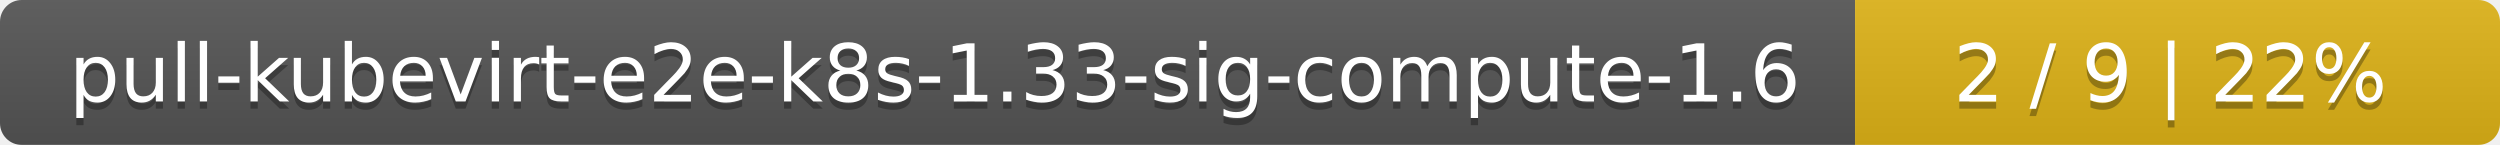
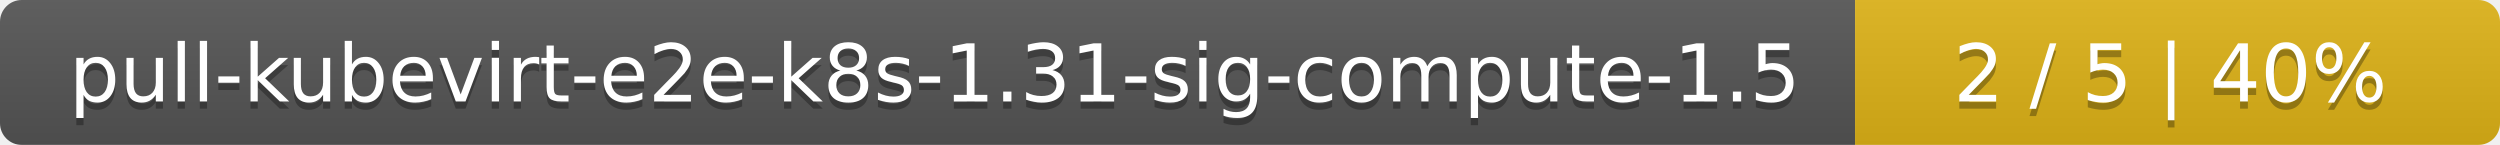
<svg xmlns="http://www.w3.org/2000/svg" width="345" height="20">
  <linearGradient id="smooth" x2="0" y2="100%">
    <stop offset="0" stop-color="#bbb" stop-opacity=".1" />
    <stop offset="1" stop-opacity=".1" />
  </linearGradient>
  <mask id="round">
    <rect width="345" height="20" rx="3" fill="#fff" />
  </mask>
  <g mask="url(#round)">
    <rect width="256" height="20" fill="#555" />
    <rect x="256" width="89" height="20" fill="#dfb317" />
    <rect width="345" height="20" fill="url(#smooth)" />
  </g>
  <g fill="#fff" text-anchor="middle" font-family="DejaVu Sans,Verdana,Geneva,sans-serif" font-size="11">
-     <text x="129" y="15" fill="#010101" fill-opacity=".3">pull-kubevirt-e2e-k8s-1.33-sig-compute-1.6</text>
-     <text x="129" y="14">pull-kubevirt-e2e-k8s-1.33-sig-compute-1.6</text>
-     <text x="299.5" y="15" fill="#010101" fill-opacity=".3">2 / 9    |    22%</text>
-     <text x="299.5" y="14">2 / 9    |    22%</text>
+     <text x="129" y="15" fill="#010101" fill-opacity=".3">pull-kubevirt-e2e-k8s-1.31-sig-compute-1.5</text>
+     <text x="129" y="14">pull-kubevirt-e2e-k8s-1.31-sig-compute-1.5</text>
+     <text x="299.5" y="15" fill="#010101" fill-opacity=".3">2 / 5    |    40%</text>
+     <text x="299.5" y="14">2 / 5    |    40%</text>
  </g>
</svg>
